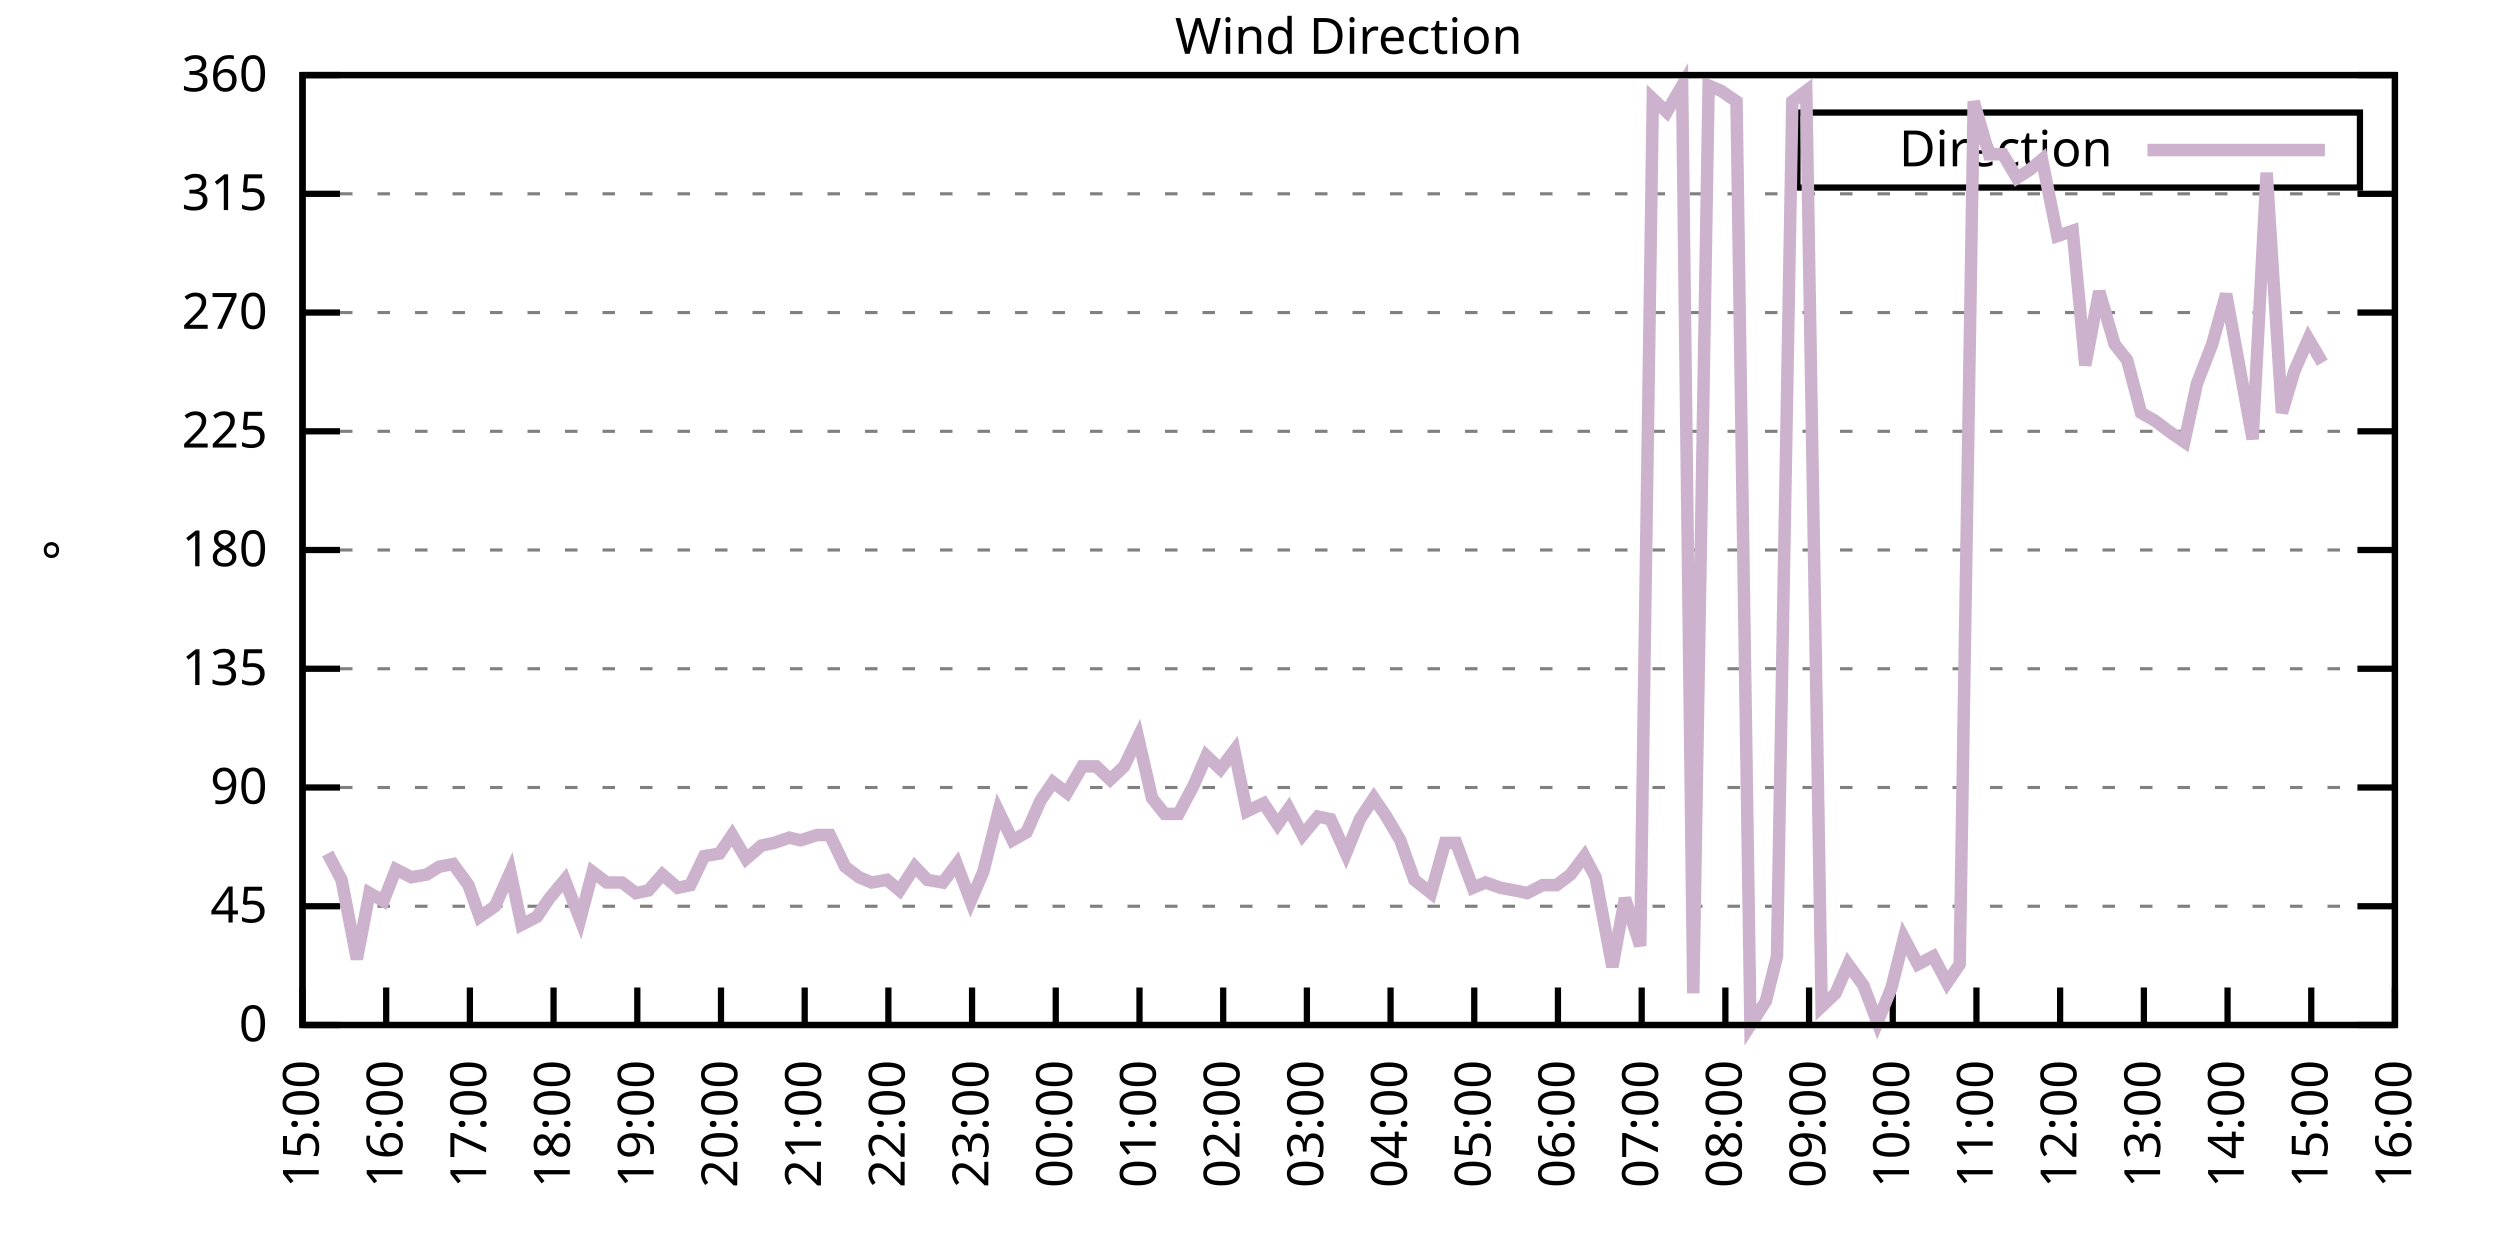
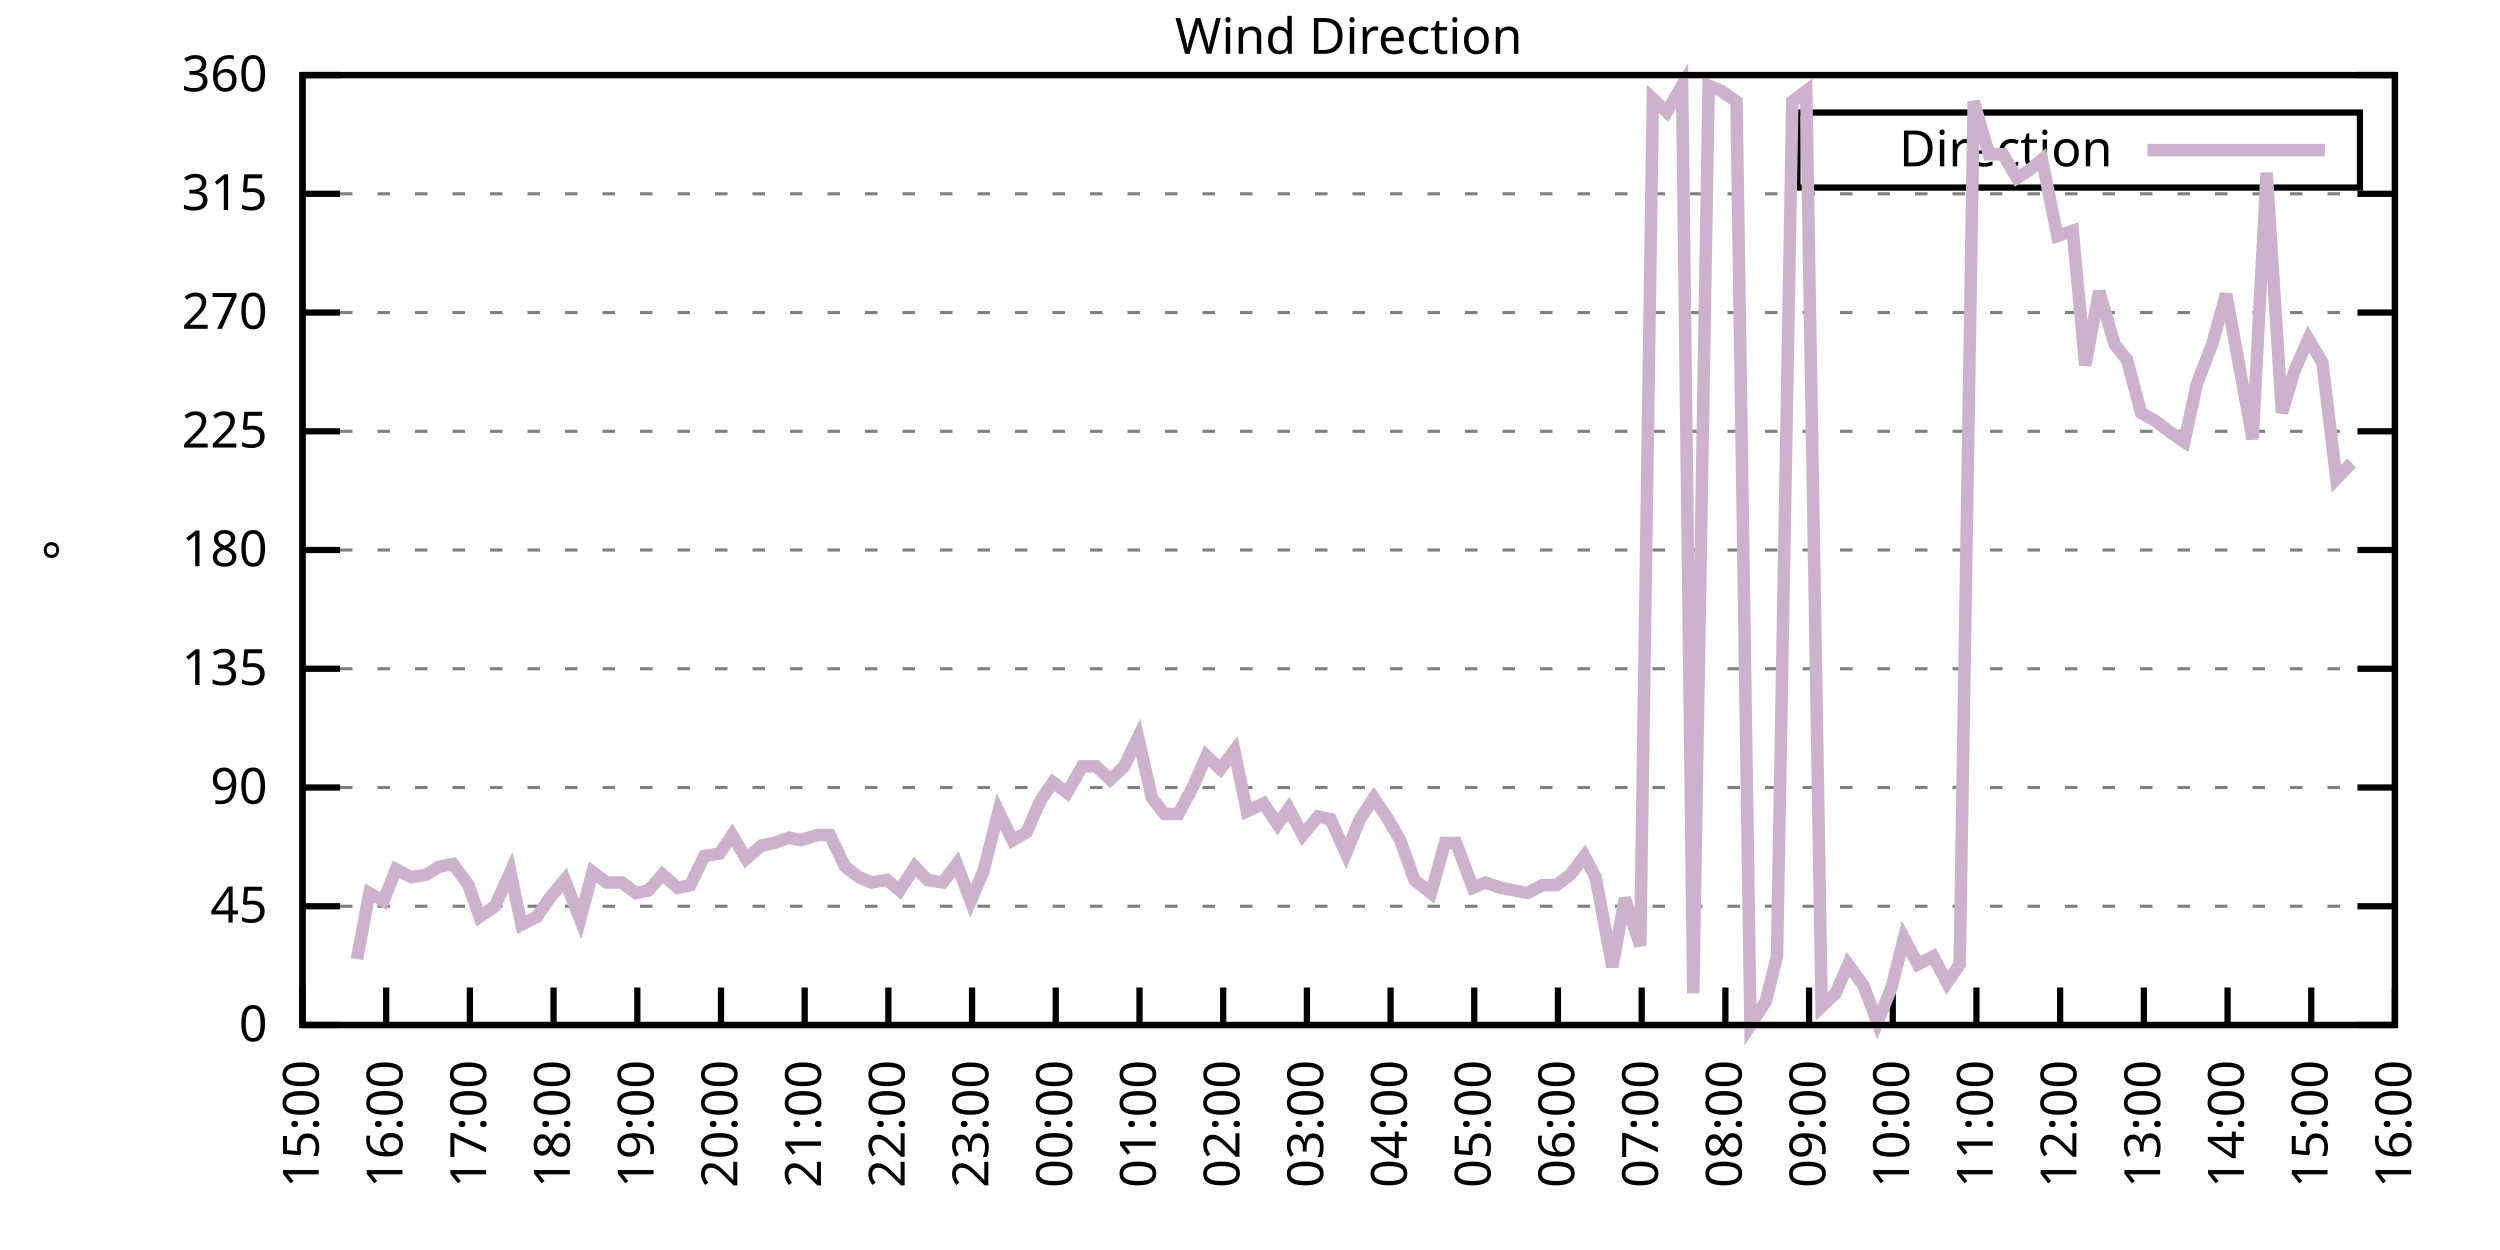
<svg xmlns="http://www.w3.org/2000/svg" xmlns:xlink="http://www.w3.org/1999/xlink" width="400" height="200" viewBox="0 0 400 200">
  <g id="gnuplot_canvas">
    <rect x="0" y="0" width="400" height="200" fill="none" />
    <defs>
      <circle id="gpDot" r="0.5" stroke-width="0.5" stroke="currentColor" />
      <path id="gpPt0" stroke-width="0.333" stroke="currentColor" d="M-1,0 h2 M0,-1 v2" />
      <path id="gpPt1" stroke-width="0.333" stroke="currentColor" d="M-1,-1 L1,1 M1,-1 L-1,1" />
      <path id="gpPt2" stroke-width="0.333" stroke="currentColor" d="M-1,0 L1,0 M0,-1 L0,1 M-1,-1 L1,1 M-1,1 L1,-1" />
      <rect id="gpPt3" stroke-width="0.333" stroke="currentColor" x="-1" y="-1" width="2" height="2" />
      <rect id="gpPt4" stroke-width="0.333" stroke="currentColor" fill="currentColor" x="-1" y="-1" width="2" height="2" />
      <circle id="gpPt5" stroke-width="0.333" stroke="currentColor" cx="0" cy="0" r="1" />
      <use xlink:href="#gpPt5" id="gpPt6" fill="currentColor" stroke="none" />
      <path id="gpPt7" stroke-width="0.333" stroke="currentColor" d="M0,-1.33 L-1.33,0.67 L1.33,0.67 z" />
      <use xlink:href="#gpPt7" id="gpPt8" fill="currentColor" stroke="none" />
      <use xlink:href="#gpPt7" id="gpPt9" stroke="currentColor" transform="rotate(180)" />
      <use xlink:href="#gpPt9" id="gpPt10" fill="currentColor" stroke="none" />
      <use xlink:href="#gpPt3" id="gpPt11" stroke="currentColor" transform="rotate(45)" />
      <use xlink:href="#gpPt11" id="gpPt12" fill="currentColor" stroke="none" />
      <path id="gpPt13" stroke-width="0.333" stroke="currentColor" d="M0,1.330 L1.265,0.411 L0.782,-1.067 L-0.782,-1.076 L-1.265,0.411 z" />
      <use xlink:href="#gpPt13" id="gpPt14" fill="currentColor" stroke="none" />
      <filter id="textbox" filterUnits="objectBoundingBox" x="0" y="0" height="1" width="1">
        <feFlood flood-color="white" flood-opacity="1" result="bgnd" />
        <feComposite in="SourceGraphic" in2="bgnd" operator="atop" />
      </filter>
      <filter id="greybox" filterUnits="objectBoundingBox" x="0" y="0" height="1" width="1">
        <feFlood flood-color="lightgrey" flood-opacity="1" result="grey" />
        <feComposite in="SourceGraphic" in2="grey" operator="atop" />
      </filter>
    </defs>
    <g fill="none" color="white" stroke="currentColor" stroke-width="1.00" stroke-linecap="butt" stroke-linejoin="miter">
</g>
    <g fill="none" color="black" stroke="currentColor" stroke-width="1.00" stroke-linecap="butt" stroke-linejoin="miter">
      <g stroke="none" shape-rendering="crispEdges">
        <polygon fill="rgb(255, 255, 255)" points="48.40,164.00 383.18,164.00 383.18,12.02 48.40,12.02 " />
      </g>
    </g>
    <g fill="none" color="black" stroke="currentColor" stroke-width="1.00" stroke-linecap="butt" stroke-linejoin="miter">
</g>
    <g fill="none" color="black" stroke="black" stroke-width="0.50" stroke-linecap="butt" stroke-linejoin="miter">
</g>
    <g fill="none" color="gray" stroke="currentColor" stroke-width="0.50" stroke-linecap="butt" stroke-linejoin="miter">
      <path stroke="gray" stroke-dasharray="2,4" class="gridline" d="M48.40,164.00 L383.19,164.00  " />
    </g>
    <g fill="none" color="gray" stroke="gray" stroke-width="1.00" stroke-linecap="butt" stroke-linejoin="miter">
</g>
    <g fill="none" color="black" stroke="currentColor" stroke-width="1.00" stroke-linecap="butt" stroke-linejoin="miter">
      <path stroke="black" d="M48.40,164.00 L54.40,164.00 M383.19,164.00 L377.19,164.00  " />
      <g transform="translate(42.80,166.60)" stroke="none" fill="black" font-family="Sans" font-size="8.00" text-anchor="end">
        <text>
          <tspan font-family="Sans"> 0</tspan>
        </text>
      </g>
    </g>
    <g fill="none" color="black" stroke="currentColor" stroke-width="1.00" stroke-linecap="butt" stroke-linejoin="miter">
</g>
    <g fill="none" color="black" stroke="black" stroke-width="0.50" stroke-linecap="butt" stroke-linejoin="miter">
</g>
    <g fill="none" color="gray" stroke="currentColor" stroke-width="0.50" stroke-linecap="butt" stroke-linejoin="miter">
      <path stroke="gray" stroke-dasharray="2,4" class="gridline" d="M48.40,145.00 L383.19,145.00  " />
    </g>
    <g fill="none" color="gray" stroke="gray" stroke-width="1.00" stroke-linecap="butt" stroke-linejoin="miter">
</g>
    <g fill="none" color="black" stroke="currentColor" stroke-width="1.00" stroke-linecap="butt" stroke-linejoin="miter">
      <path stroke="black" d="M48.40,145.00 L54.40,145.00 M383.19,145.00 L377.19,145.00  " />
      <g transform="translate(42.80,147.60)" stroke="none" fill="black" font-family="Sans" font-size="8.00" text-anchor="end">
        <text>
          <tspan font-family="Sans"> 45</tspan>
        </text>
      </g>
    </g>
    <g fill="none" color="black" stroke="currentColor" stroke-width="1.00" stroke-linecap="butt" stroke-linejoin="miter">
</g>
    <g fill="none" color="black" stroke="black" stroke-width="0.50" stroke-linecap="butt" stroke-linejoin="miter">
</g>
    <g fill="none" color="gray" stroke="currentColor" stroke-width="0.50" stroke-linecap="butt" stroke-linejoin="miter">
      <path stroke="gray" stroke-dasharray="2,4" class="gridline" d="M48.40,126.00 L383.19,126.00  " />
    </g>
    <g fill="none" color="gray" stroke="gray" stroke-width="1.00" stroke-linecap="butt" stroke-linejoin="miter">
</g>
    <g fill="none" color="black" stroke="currentColor" stroke-width="1.00" stroke-linecap="butt" stroke-linejoin="miter">
      <path stroke="black" d="M48.40,126.00 L54.40,126.00 M383.19,126.00 L377.19,126.00  " />
      <g transform="translate(42.80,128.60)" stroke="none" fill="black" font-family="Sans" font-size="8.00" text-anchor="end">
        <text>
          <tspan font-family="Sans"> 90</tspan>
        </text>
      </g>
    </g>
    <g fill="none" color="black" stroke="currentColor" stroke-width="1.00" stroke-linecap="butt" stroke-linejoin="miter">
</g>
    <g fill="none" color="black" stroke="black" stroke-width="0.50" stroke-linecap="butt" stroke-linejoin="miter">
</g>
    <g fill="none" color="gray" stroke="currentColor" stroke-width="0.50" stroke-linecap="butt" stroke-linejoin="miter">
      <path stroke="gray" stroke-dasharray="2,4" class="gridline" d="M48.40,107.00 L383.19,107.00  " />
    </g>
    <g fill="none" color="gray" stroke="gray" stroke-width="1.00" stroke-linecap="butt" stroke-linejoin="miter">
</g>
    <g fill="none" color="black" stroke="currentColor" stroke-width="1.00" stroke-linecap="butt" stroke-linejoin="miter">
      <path stroke="black" d="M48.40,107.00 L54.40,107.00 M383.19,107.00 L377.19,107.00  " />
      <g transform="translate(42.80,109.60)" stroke="none" fill="black" font-family="Sans" font-size="8.00" text-anchor="end">
        <text>
          <tspan font-family="Sans"> 135</tspan>
        </text>
      </g>
    </g>
    <g fill="none" color="black" stroke="currentColor" stroke-width="1.00" stroke-linecap="butt" stroke-linejoin="miter">
</g>
    <g fill="none" color="black" stroke="black" stroke-width="0.50" stroke-linecap="butt" stroke-linejoin="miter">
</g>
    <g fill="none" color="gray" stroke="currentColor" stroke-width="0.50" stroke-linecap="butt" stroke-linejoin="miter">
      <path stroke="gray" stroke-dasharray="2,4" class="gridline" d="M48.40,88.00 L383.19,88.00  " />
    </g>
    <g fill="none" color="gray" stroke="gray" stroke-width="1.00" stroke-linecap="butt" stroke-linejoin="miter">
</g>
    <g fill="none" color="black" stroke="currentColor" stroke-width="1.00" stroke-linecap="butt" stroke-linejoin="miter">
      <path stroke="black" d="M48.40,88.00 L54.40,88.00 M383.19,88.00 L377.19,88.00  " />
      <g transform="translate(42.80,90.60)" stroke="none" fill="black" font-family="Sans" font-size="8.00" text-anchor="end">
        <text>
          <tspan font-family="Sans"> 180</tspan>
        </text>
      </g>
    </g>
    <g fill="none" color="black" stroke="currentColor" stroke-width="1.00" stroke-linecap="butt" stroke-linejoin="miter">
</g>
    <g fill="none" color="black" stroke="black" stroke-width="0.50" stroke-linecap="butt" stroke-linejoin="miter">
</g>
    <g fill="none" color="gray" stroke="currentColor" stroke-width="0.50" stroke-linecap="butt" stroke-linejoin="miter">
      <path stroke="gray" stroke-dasharray="2,4" class="gridline" d="M48.40,69.01 L383.19,69.01  " />
    </g>
    <g fill="none" color="gray" stroke="gray" stroke-width="1.00" stroke-linecap="butt" stroke-linejoin="miter">
</g>
    <g fill="none" color="black" stroke="currentColor" stroke-width="1.00" stroke-linecap="butt" stroke-linejoin="miter">
      <path stroke="black" d="M48.40,69.01 L54.40,69.01 M383.19,69.01 L377.19,69.01  " />
      <g transform="translate(42.80,71.61)" stroke="none" fill="black" font-family="Sans" font-size="8.00" text-anchor="end">
        <text>
          <tspan font-family="Sans"> 225</tspan>
        </text>
      </g>
    </g>
    <g fill="none" color="black" stroke="currentColor" stroke-width="1.00" stroke-linecap="butt" stroke-linejoin="miter">
</g>
    <g fill="none" color="black" stroke="black" stroke-width="0.50" stroke-linecap="butt" stroke-linejoin="miter">
</g>
    <g fill="none" color="gray" stroke="currentColor" stroke-width="0.50" stroke-linecap="butt" stroke-linejoin="miter">
      <path stroke="gray" stroke-dasharray="2,4" class="gridline" d="M48.40,50.01 L383.19,50.01  " />
    </g>
    <g fill="none" color="gray" stroke="gray" stroke-width="1.00" stroke-linecap="butt" stroke-linejoin="miter">
</g>
    <g fill="none" color="black" stroke="currentColor" stroke-width="1.00" stroke-linecap="butt" stroke-linejoin="miter">
      <path stroke="black" d="M48.40,50.01 L54.40,50.01 M383.19,50.01 L377.19,50.01  " />
      <g transform="translate(42.80,52.61)" stroke="none" fill="black" font-family="Sans" font-size="8.00" text-anchor="end">
        <text>
          <tspan font-family="Sans"> 270</tspan>
        </text>
      </g>
    </g>
    <g fill="none" color="black" stroke="currentColor" stroke-width="1.00" stroke-linecap="butt" stroke-linejoin="miter">
</g>
    <g fill="none" color="black" stroke="black" stroke-width="0.50" stroke-linecap="butt" stroke-linejoin="miter">
</g>
    <g fill="none" color="gray" stroke="currentColor" stroke-width="0.50" stroke-linecap="butt" stroke-linejoin="miter">
      <path stroke="gray" stroke-dasharray="2,4" class="gridline" d="M48.40,31.01 L383.19,31.01  " />
    </g>
    <g fill="none" color="gray" stroke="gray" stroke-width="1.00" stroke-linecap="butt" stroke-linejoin="miter">
</g>
    <g fill="none" color="black" stroke="currentColor" stroke-width="1.00" stroke-linecap="butt" stroke-linejoin="miter">
      <path stroke="black" d="M48.40,31.01 L54.40,31.01 M383.19,31.01 L377.19,31.01  " />
      <g transform="translate(42.80,33.61)" stroke="none" fill="black" font-family="Sans" font-size="8.00" text-anchor="end">
        <text>
          <tspan font-family="Sans"> 315</tspan>
        </text>
      </g>
    </g>
    <g fill="none" color="black" stroke="currentColor" stroke-width="1.00" stroke-linecap="butt" stroke-linejoin="miter">
</g>
    <g fill="none" color="black" stroke="black" stroke-width="0.50" stroke-linecap="butt" stroke-linejoin="miter">
</g>
    <g fill="none" color="gray" stroke="currentColor" stroke-width="0.50" stroke-linecap="butt" stroke-linejoin="miter">
      <path stroke="gray" stroke-dasharray="2,4" class="gridline" d="M48.40,12.01 L383.19,12.01  " />
    </g>
    <g fill="none" color="gray" stroke="gray" stroke-width="1.00" stroke-linecap="butt" stroke-linejoin="miter">
</g>
    <g fill="none" color="black" stroke="currentColor" stroke-width="1.00" stroke-linecap="butt" stroke-linejoin="miter">
      <path stroke="black" d="M48.40,12.01 L54.40,12.01 M383.19,12.01 L377.19,12.01  " />
      <g transform="translate(42.80,14.61)" stroke="none" fill="black" font-family="Sans" font-size="8.00" text-anchor="end">
        <text>
          <tspan font-family="Sans"> 360</tspan>
        </text>
      </g>
    </g>
    <g fill="none" color="black" stroke="currentColor" stroke-width="1.00" stroke-linecap="butt" stroke-linejoin="miter">
      <path stroke="black" d="M48.40,164.00 L48.40,158.00  " />
      <g transform="translate(51.00,169.60) rotate(270.00)" stroke="none" fill="black" font-family="Sans" font-size="8.00" text-anchor="end">
        <text>
          <tspan font-family="Sans">15:00</tspan>
        </text>
      </g>
    </g>
    <g fill="none" color="black" stroke="currentColor" stroke-width="1.00" stroke-linecap="butt" stroke-linejoin="miter">
      <path stroke="black" d="M61.79,164.00 L61.79,158.00  " />
      <g transform="translate(64.39,169.60) rotate(270.00)" stroke="none" fill="black" font-family="Sans" font-size="8.00" text-anchor="end">
        <text>
          <tspan font-family="Sans">16:00</tspan>
        </text>
      </g>
    </g>
    <g fill="none" color="black" stroke="currentColor" stroke-width="1.00" stroke-linecap="butt" stroke-linejoin="miter">
      <path stroke="black" d="M75.18,164.00 L75.18,158.00  " />
      <g transform="translate(77.78,169.60) rotate(270.00)" stroke="none" fill="black" font-family="Sans" font-size="8.00" text-anchor="end">
        <text>
          <tspan font-family="Sans">17:00</tspan>
        </text>
      </g>
    </g>
    <g fill="none" color="black" stroke="currentColor" stroke-width="1.00" stroke-linecap="butt" stroke-linejoin="miter">
      <path stroke="black" d="M88.57,164.00 L88.57,158.00  " />
      <g transform="translate(91.17,169.60) rotate(270.00)" stroke="none" fill="black" font-family="Sans" font-size="8.00" text-anchor="end">
        <text>
          <tspan font-family="Sans">18:00</tspan>
        </text>
      </g>
    </g>
    <g fill="none" color="black" stroke="currentColor" stroke-width="1.00" stroke-linecap="butt" stroke-linejoin="miter">
      <path stroke="black" d="M101.97,164.00 L101.97,158.00  " />
      <g transform="translate(104.57,169.60) rotate(270.00)" stroke="none" fill="black" font-family="Sans" font-size="8.00" text-anchor="end">
        <text>
          <tspan font-family="Sans">19:00</tspan>
        </text>
      </g>
    </g>
    <g fill="none" color="black" stroke="currentColor" stroke-width="1.00" stroke-linecap="butt" stroke-linejoin="miter">
      <path stroke="black" d="M115.36,164.00 L115.36,158.00  " />
      <g transform="translate(117.96,169.60) rotate(270.00)" stroke="none" fill="black" font-family="Sans" font-size="8.00" text-anchor="end">
        <text>
          <tspan font-family="Sans">20:00</tspan>
        </text>
      </g>
    </g>
    <g fill="none" color="black" stroke="currentColor" stroke-width="1.00" stroke-linecap="butt" stroke-linejoin="miter">
      <path stroke="black" d="M128.75,164.00 L128.75,158.00  " />
      <g transform="translate(131.35,169.60) rotate(270.00)" stroke="none" fill="black" font-family="Sans" font-size="8.00" text-anchor="end">
        <text>
          <tspan font-family="Sans">21:00</tspan>
        </text>
      </g>
    </g>
    <g fill="none" color="black" stroke="currentColor" stroke-width="1.00" stroke-linecap="butt" stroke-linejoin="miter">
      <path stroke="black" d="M142.14,164.00 L142.14,158.00  " />
      <g transform="translate(144.74,169.60) rotate(270.00)" stroke="none" fill="black" font-family="Sans" font-size="8.00" text-anchor="end">
        <text>
          <tspan font-family="Sans">22:00</tspan>
        </text>
      </g>
    </g>
    <g fill="none" color="black" stroke="currentColor" stroke-width="1.00" stroke-linecap="butt" stroke-linejoin="miter">
      <path stroke="black" d="M155.53,164.00 L155.53,158.00  " />
      <g transform="translate(158.13,169.60) rotate(270.00)" stroke="none" fill="black" font-family="Sans" font-size="8.00" text-anchor="end">
        <text>
          <tspan font-family="Sans">23:00</tspan>
        </text>
      </g>
    </g>
    <g fill="none" color="black" stroke="currentColor" stroke-width="1.00" stroke-linecap="butt" stroke-linejoin="miter">
      <path stroke="black" d="M168.92,164.00 L168.92,158.00  " />
      <g transform="translate(171.52,169.60) rotate(270.00)" stroke="none" fill="black" font-family="Sans" font-size="8.00" text-anchor="end">
        <text>
          <tspan font-family="Sans">00:00</tspan>
        </text>
      </g>
    </g>
    <g fill="none" color="black" stroke="currentColor" stroke-width="1.00" stroke-linecap="butt" stroke-linejoin="miter">
      <path stroke="black" d="M182.32,164.00 L182.32,158.00  " />
      <g transform="translate(184.92,169.60) rotate(270.00)" stroke="none" fill="black" font-family="Sans" font-size="8.00" text-anchor="end">
        <text>
          <tspan font-family="Sans">01:00</tspan>
        </text>
      </g>
    </g>
    <g fill="none" color="black" stroke="currentColor" stroke-width="1.00" stroke-linecap="butt" stroke-linejoin="miter">
      <path stroke="black" d="M195.71,164.00 L195.71,158.00  " />
      <g transform="translate(198.31,169.60) rotate(270.00)" stroke="none" fill="black" font-family="Sans" font-size="8.00" text-anchor="end">
        <text>
          <tspan font-family="Sans">02:00</tspan>
        </text>
      </g>
    </g>
    <g fill="none" color="black" stroke="currentColor" stroke-width="1.00" stroke-linecap="butt" stroke-linejoin="miter">
      <path stroke="black" d="M209.10,164.00 L209.10,158.00  " />
      <g transform="translate(211.70,169.60) rotate(270.00)" stroke="none" fill="black" font-family="Sans" font-size="8.00" text-anchor="end">
        <text>
          <tspan font-family="Sans">03:00</tspan>
        </text>
      </g>
    </g>
    <g fill="none" color="black" stroke="currentColor" stroke-width="1.00" stroke-linecap="butt" stroke-linejoin="miter">
      <path stroke="black" d="M222.49,164.00 L222.49,158.00  " />
      <g transform="translate(225.09,169.60) rotate(270.00)" stroke="none" fill="black" font-family="Sans" font-size="8.00" text-anchor="end">
        <text>
          <tspan font-family="Sans">04:00</tspan>
        </text>
      </g>
    </g>
    <g fill="none" color="black" stroke="currentColor" stroke-width="1.00" stroke-linecap="butt" stroke-linejoin="miter">
      <path stroke="black" d="M235.88,164.00 L235.88,158.00  " />
      <g transform="translate(238.48,169.60) rotate(270.00)" stroke="none" fill="black" font-family="Sans" font-size="8.00" text-anchor="end">
        <text>
          <tspan font-family="Sans">05:00</tspan>
        </text>
      </g>
    </g>
    <g fill="none" color="black" stroke="currentColor" stroke-width="1.00" stroke-linecap="butt" stroke-linejoin="miter">
      <path stroke="black" d="M249.27,164.00 L249.27,158.00  " />
      <g transform="translate(251.87,169.60) rotate(270.00)" stroke="none" fill="black" font-family="Sans" font-size="8.00" text-anchor="end">
        <text>
          <tspan font-family="Sans">06:00</tspan>
        </text>
      </g>
    </g>
    <g fill="none" color="black" stroke="currentColor" stroke-width="1.00" stroke-linecap="butt" stroke-linejoin="miter">
      <path stroke="black" d="M262.67,164.00 L262.67,158.00  " />
      <g transform="translate(265.27,169.60) rotate(270.00)" stroke="none" fill="black" font-family="Sans" font-size="8.00" text-anchor="end">
        <text>
          <tspan font-family="Sans">07:00</tspan>
        </text>
      </g>
    </g>
    <g fill="none" color="black" stroke="currentColor" stroke-width="1.00" stroke-linecap="butt" stroke-linejoin="miter">
      <path stroke="black" d="M276.06,164.00 L276.06,158.00  " />
      <g transform="translate(278.66,169.60) rotate(270.00)" stroke="none" fill="black" font-family="Sans" font-size="8.00" text-anchor="end">
        <text>
          <tspan font-family="Sans">08:00</tspan>
        </text>
      </g>
    </g>
    <g fill="none" color="black" stroke="currentColor" stroke-width="1.00" stroke-linecap="butt" stroke-linejoin="miter">
      <path stroke="black" d="M289.45,164.00 L289.45,158.00  " />
      <g transform="translate(292.05,169.60) rotate(270.00)" stroke="none" fill="black" font-family="Sans" font-size="8.00" text-anchor="end">
        <text>
          <tspan font-family="Sans">09:00</tspan>
        </text>
      </g>
    </g>
    <g fill="none" color="black" stroke="currentColor" stroke-width="1.00" stroke-linecap="butt" stroke-linejoin="miter">
      <path stroke="black" d="M302.84,164.00 L302.84,158.00  " />
      <g transform="translate(305.44,169.60) rotate(270.00)" stroke="none" fill="black" font-family="Sans" font-size="8.00" text-anchor="end">
        <text>
          <tspan font-family="Sans">10:00</tspan>
        </text>
      </g>
    </g>
    <g fill="none" color="black" stroke="currentColor" stroke-width="1.00" stroke-linecap="butt" stroke-linejoin="miter">
      <path stroke="black" d="M316.23,164.00 L316.23,158.00  " />
      <g transform="translate(318.83,169.60) rotate(270.00)" stroke="none" fill="black" font-family="Sans" font-size="8.00" text-anchor="end">
        <text>
          <tspan font-family="Sans">11:00</tspan>
        </text>
      </g>
    </g>
    <g fill="none" color="black" stroke="currentColor" stroke-width="1.00" stroke-linecap="butt" stroke-linejoin="miter">
      <path stroke="black" d="M329.62,164.00 L329.62,158.00  " />
      <g transform="translate(332.22,169.60) rotate(270.00)" stroke="none" fill="black" font-family="Sans" font-size="8.00" text-anchor="end">
        <text>
          <tspan font-family="Sans">12:00</tspan>
        </text>
      </g>
    </g>
    <g fill="none" color="black" stroke="currentColor" stroke-width="1.00" stroke-linecap="butt" stroke-linejoin="miter">
      <path stroke="black" d="M343.02,164.00 L343.02,158.00  " />
      <g transform="translate(345.62,169.60) rotate(270.00)" stroke="none" fill="black" font-family="Sans" font-size="8.00" text-anchor="end">
        <text>
          <tspan font-family="Sans">13:00</tspan>
        </text>
      </g>
    </g>
    <g fill="none" color="black" stroke="currentColor" stroke-width="1.00" stroke-linecap="butt" stroke-linejoin="miter">
      <path stroke="black" d="M356.41,164.00 L356.41,158.00  " />
      <g transform="translate(359.01,169.60) rotate(270.00)" stroke="none" fill="black" font-family="Sans" font-size="8.00" text-anchor="end">
        <text>
          <tspan font-family="Sans">14:00</tspan>
        </text>
      </g>
    </g>
    <g fill="none" color="black" stroke="currentColor" stroke-width="1.00" stroke-linecap="butt" stroke-linejoin="miter">
      <path stroke="black" d="M369.80,164.00 L369.80,158.00  " />
      <g transform="translate(372.40,169.60) rotate(270.00)" stroke="none" fill="black" font-family="Sans" font-size="8.00" text-anchor="end">
        <text>
          <tspan font-family="Sans">15:00</tspan>
        </text>
      </g>
    </g>
    <g fill="none" color="black" stroke="currentColor" stroke-width="1.00" stroke-linecap="butt" stroke-linejoin="miter">
      <path stroke="black" d="M383.19,164.00 L383.19,158.00  " />
      <g transform="translate(385.79,169.60) rotate(270.00)" stroke="none" fill="black" font-family="Sans" font-size="8.00" text-anchor="end">
        <text>
          <tspan font-family="Sans">16:00</tspan>
        </text>
      </g>
    </g>
    <g fill="none" color="black" stroke="currentColor" stroke-width="1.00" stroke-linecap="butt" stroke-linejoin="miter">
</g>
    <g fill="none" color="black" stroke="currentColor" stroke-width="1.00" stroke-linecap="butt" stroke-linejoin="miter">
      <path stroke="black" d="M48.40,12.01 L48.40,164.00 L383.19,164.00 L383.19,12.01 L48.40,12.01 Z  " />
    </g>
    <g fill="none" color="black" stroke="currentColor" stroke-width="1.00" stroke-linecap="butt" stroke-linejoin="miter">
</g>
    <g fill="none" color="black" stroke="currentColor" stroke-width="1.00" stroke-linecap="butt" stroke-linejoin="miter">
      <path stroke="black" d="M287.59,30.01 L287.59,18.01 L377.59,18.01 L377.59,30.01 L287.59,30.01 Z  " />
    </g>
    <g id="Wind_direction_plot_1">
      <g fill="none" color="white" stroke="black" stroke-width="2.00" stroke-linecap="butt" stroke-linejoin="miter">
</g>
      <g fill="none" color="black" stroke="currentColor" stroke-width="2.00" stroke-linecap="butt" stroke-linejoin="miter">
        <g transform="translate(337.99,26.61)" stroke="none" fill="black" font-family="Sans" font-size="8.00" text-anchor="end">
          <text>
            <tspan font-family="Sans">Direction</tspan>
          </text>
        </g>
      </g>
      <g fill="none" color="black" stroke="currentColor" stroke-width="2.00" stroke-linecap="butt" stroke-linejoin="miter">
-         <path stroke="rgb(204, 178, 204)" d="M343.59,24.01 L371.99,24.01 M52.42,136.56 L54.65,140.78 L57.10,153.45 L59.11,142.89 L61.35,144.16 L63.35,139.09   L65.81,140.36 L68.26,139.93 L70.27,138.67 L72.50,138.25 L74.96,141.62 L76.75,146.69 L79.20,145.00 L81.66,139.51   L83.44,147.96 L85.90,146.69 L87.91,143.73 L90.36,140.78 L92.82,147.11 L94.82,139.51 L97.06,141.20 L99.51,141.20   L101.74,142.89 L103.75,142.47 L105.98,139.93 L108.44,142.05 L110.45,141.62 L112.68,136.98 L115.13,136.56 L117.14,133.60   L119.38,137.40 L121.83,135.29 L123.84,134.87 L126.29,134.02 L128.08,134.45 L130.76,133.60 L132.77,133.60 L135.22,138.67   L137.45,140.36 L139.46,141.20 L141.92,140.78 L143.93,142.47 L146.38,138.67 L148.39,140.78 L150.85,141.20 L153.08,138.25   L155.31,144.16 L157.32,139.51 L159.77,129.80 L162.01,134.45 L164.24,133.18 L166.47,128.11 L168.48,125.16 L170.71,126.85   L173.17,122.62 L175.40,122.62 L177.63,124.74 L179.86,122.62 L182.09,117.98 L184.32,127.69 L186.33,130.22 L188.57,130.22   L191.02,125.58 L193.03,120.94 L195.26,123.05 L197.49,120.09 L199.50,129.80 L202.18,128.54 L204.41,131.91 L206.20,129.38   L208.43,133.60 L210.88,130.65 L212.89,131.07 L215.35,136.56 L217.58,131.07 L219.81,127.69 L221.82,130.65 L224.05,134.45   L226.29,140.78 L228.96,142.89 L231.20,134.87 L232.98,134.87 L235.66,142.05 L237.67,141.20 L240.12,142.05 L242.36,142.47   L244.36,142.89 L246.82,141.62 L249.05,141.62 L251.28,139.93 L253.51,136.98 L255.30,140.36 L257.98,154.71 L259.99,143.73   L262.44,151.33 L264.45,15.81 L266.68,17.92 L269.14,13.70 L270.92,158.93 L273.38,13.70 L275.39,14.54 L277.84,16.23   L280.07,164.00 L282.53,160.20 L284.32,153.02 L286.77,16.23 L289.00,14.54 L291.46,161.04 L293.69,158.93 L295.70,154.29   L298.15,157.67 L300.39,163.58 L302.62,158.09 L304.63,150.07 L306.86,154.29 L309.31,153.02 L311.54,157.24 L313.55,154.29   L315.79,16.23 L318.24,24.68 L320.47,24.68 L322.70,28.48 L324.71,27.21 L326.72,25.52 L329.18,37.76 L331.63,36.92   L333.64,58.45 L335.87,46.63 L338.33,55.07 L340.34,57.61 L342.57,66.05 L344.80,67.32 L347.03,69.01 L349.49,70.70   L351.50,61.41 L353.95,55.07 L356.18,47.05 L358.19,58.03 L360.42,70.27 L362.66,27.63 L365.11,66.05 L367.12,59.30   L369.35,54.23 L371.58,58.03  " />
+         <path stroke="rgb(204, 178, 204)" d="M343.59,24.01 L371.99,24.01 M57.10,153.45 L59.11,142.89 L61.35,144.16 L63.35,139.09 L65.81,140.36 L68.26,139.93   L70.27,138.67 L72.50,138.25 L74.96,141.62 L76.75,146.69 L79.20,145.00 L81.66,139.51 L83.44,147.96 L85.90,146.69   L87.91,143.73 L90.36,140.78 L92.82,147.11 L94.82,139.51 L97.06,141.20 L99.51,141.20 L101.74,142.89 L103.75,142.47   L105.98,139.93 L108.44,142.05 L110.45,141.62 L112.68,136.98 L115.13,136.56 L117.14,133.60 L119.38,137.40 L121.83,135.29   L123.84,134.87 L126.29,134.02 L128.08,134.45 L130.76,133.60 L132.77,133.60 L135.22,138.67 L137.45,140.36 L139.46,141.20   L141.92,140.78 L143.93,142.47 L146.38,138.67 L148.39,140.78 L150.85,141.20 L153.08,138.25 L155.31,144.16 L157.32,139.51   L159.77,129.80 L162.01,134.45 L164.24,133.18 L166.47,128.11 L168.48,125.16 L170.71,126.85 L173.17,122.62 L175.40,122.62   L177.63,124.74 L179.86,122.62 L182.09,117.98 L184.32,127.69 L186.33,130.22 L188.57,130.22 L191.02,125.58 L193.03,120.94   L195.26,123.05 L197.49,120.09 L199.50,129.80 L202.18,128.54 L204.41,131.91 L206.20,129.38 L208.43,133.60 L210.88,130.65   L212.89,131.07 L215.35,136.56 L217.58,131.07 L219.81,127.69 L221.82,130.65 L224.05,134.45 L226.29,140.78 L228.96,142.89   L231.20,134.87 L232.98,134.87 L235.66,142.05 L237.67,141.20 L240.12,142.05 L242.36,142.47 L244.36,142.89 L246.82,141.62   L249.05,141.62 L251.28,139.93 L253.51,136.98 L255.30,140.36 L257.98,154.71 L259.99,143.73 L262.44,151.33 L264.45,15.81   L266.68,17.92 L269.14,13.70 L270.92,158.93 L273.38,13.70 L275.39,14.54 L277.84,16.23 L280.07,164.00 L282.53,160.20   L284.32,153.02 L286.77,16.23 L289.00,14.54 L291.46,161.04 L293.69,158.93 L295.70,154.29 L298.15,157.67 L300.39,163.58   L302.62,158.09 L304.63,150.07 L306.86,154.29 L309.31,153.02 L311.54,157.24 L313.55,154.29 L315.79,16.23 L318.24,24.68   L320.47,24.68 L322.70,28.48 L324.71,27.21 L326.72,25.52 L329.18,37.76 L331.63,36.92 L333.64,58.45 L335.87,46.63   L338.33,55.07 L340.34,57.61 L342.57,66.05 L344.80,67.32 L347.03,69.01 L349.49,70.70 L351.50,61.41 L353.95,55.07   L356.18,47.05 L358.19,58.03 L360.42,70.27 L362.66,27.63 L365.11,66.05 L367.12,59.30 L369.35,54.23 L371.58,58.03   L373.82,76.61 L376.27,74.07  " />
      </g>
    </g>
    <g fill="none" color="black" stroke="currentColor" stroke-width="2.00" stroke-linecap="butt" stroke-linejoin="miter">
</g>
    <g fill="none" color="black" stroke="black" stroke-width="1.00" stroke-linecap="butt" stroke-linejoin="miter">
</g>
    <g fill="none" color="black" stroke="currentColor" stroke-width="1.00" stroke-linecap="butt" stroke-linejoin="miter">
      <path stroke="black" d="M48.40,12.01 L48.40,164.00 L383.19,164.00 L383.19,12.01 L48.40,12.01 Z  " />
      <g transform="translate(12.80,88.01) rotate(270.00)" stroke="none" fill="black" font-family="Sans" font-size="8.00" text-anchor="middle">
        <text>
          <tspan font-family="Sans">°</tspan>
        </text>
      </g>
    </g>
    <g fill="none" color="black" stroke="currentColor" stroke-width="1.00" stroke-linecap="butt" stroke-linejoin="miter">
</g>
    <g fill="none" color="black" stroke="currentColor" stroke-width="1.00" stroke-linecap="butt" stroke-linejoin="miter">
      <g transform="translate(215.79,8.61)" stroke="none" fill="black" font-family="Sans" font-size="8.00" text-anchor="middle">
        <text>
          <tspan font-family="Sans">Wind Direction</tspan>
        </text>
      </g>
    </g>
    <g fill="none" color="black" stroke="currentColor" stroke-width="1.00" stroke-linecap="butt" stroke-linejoin="miter">
</g>
  </g>
</svg>
